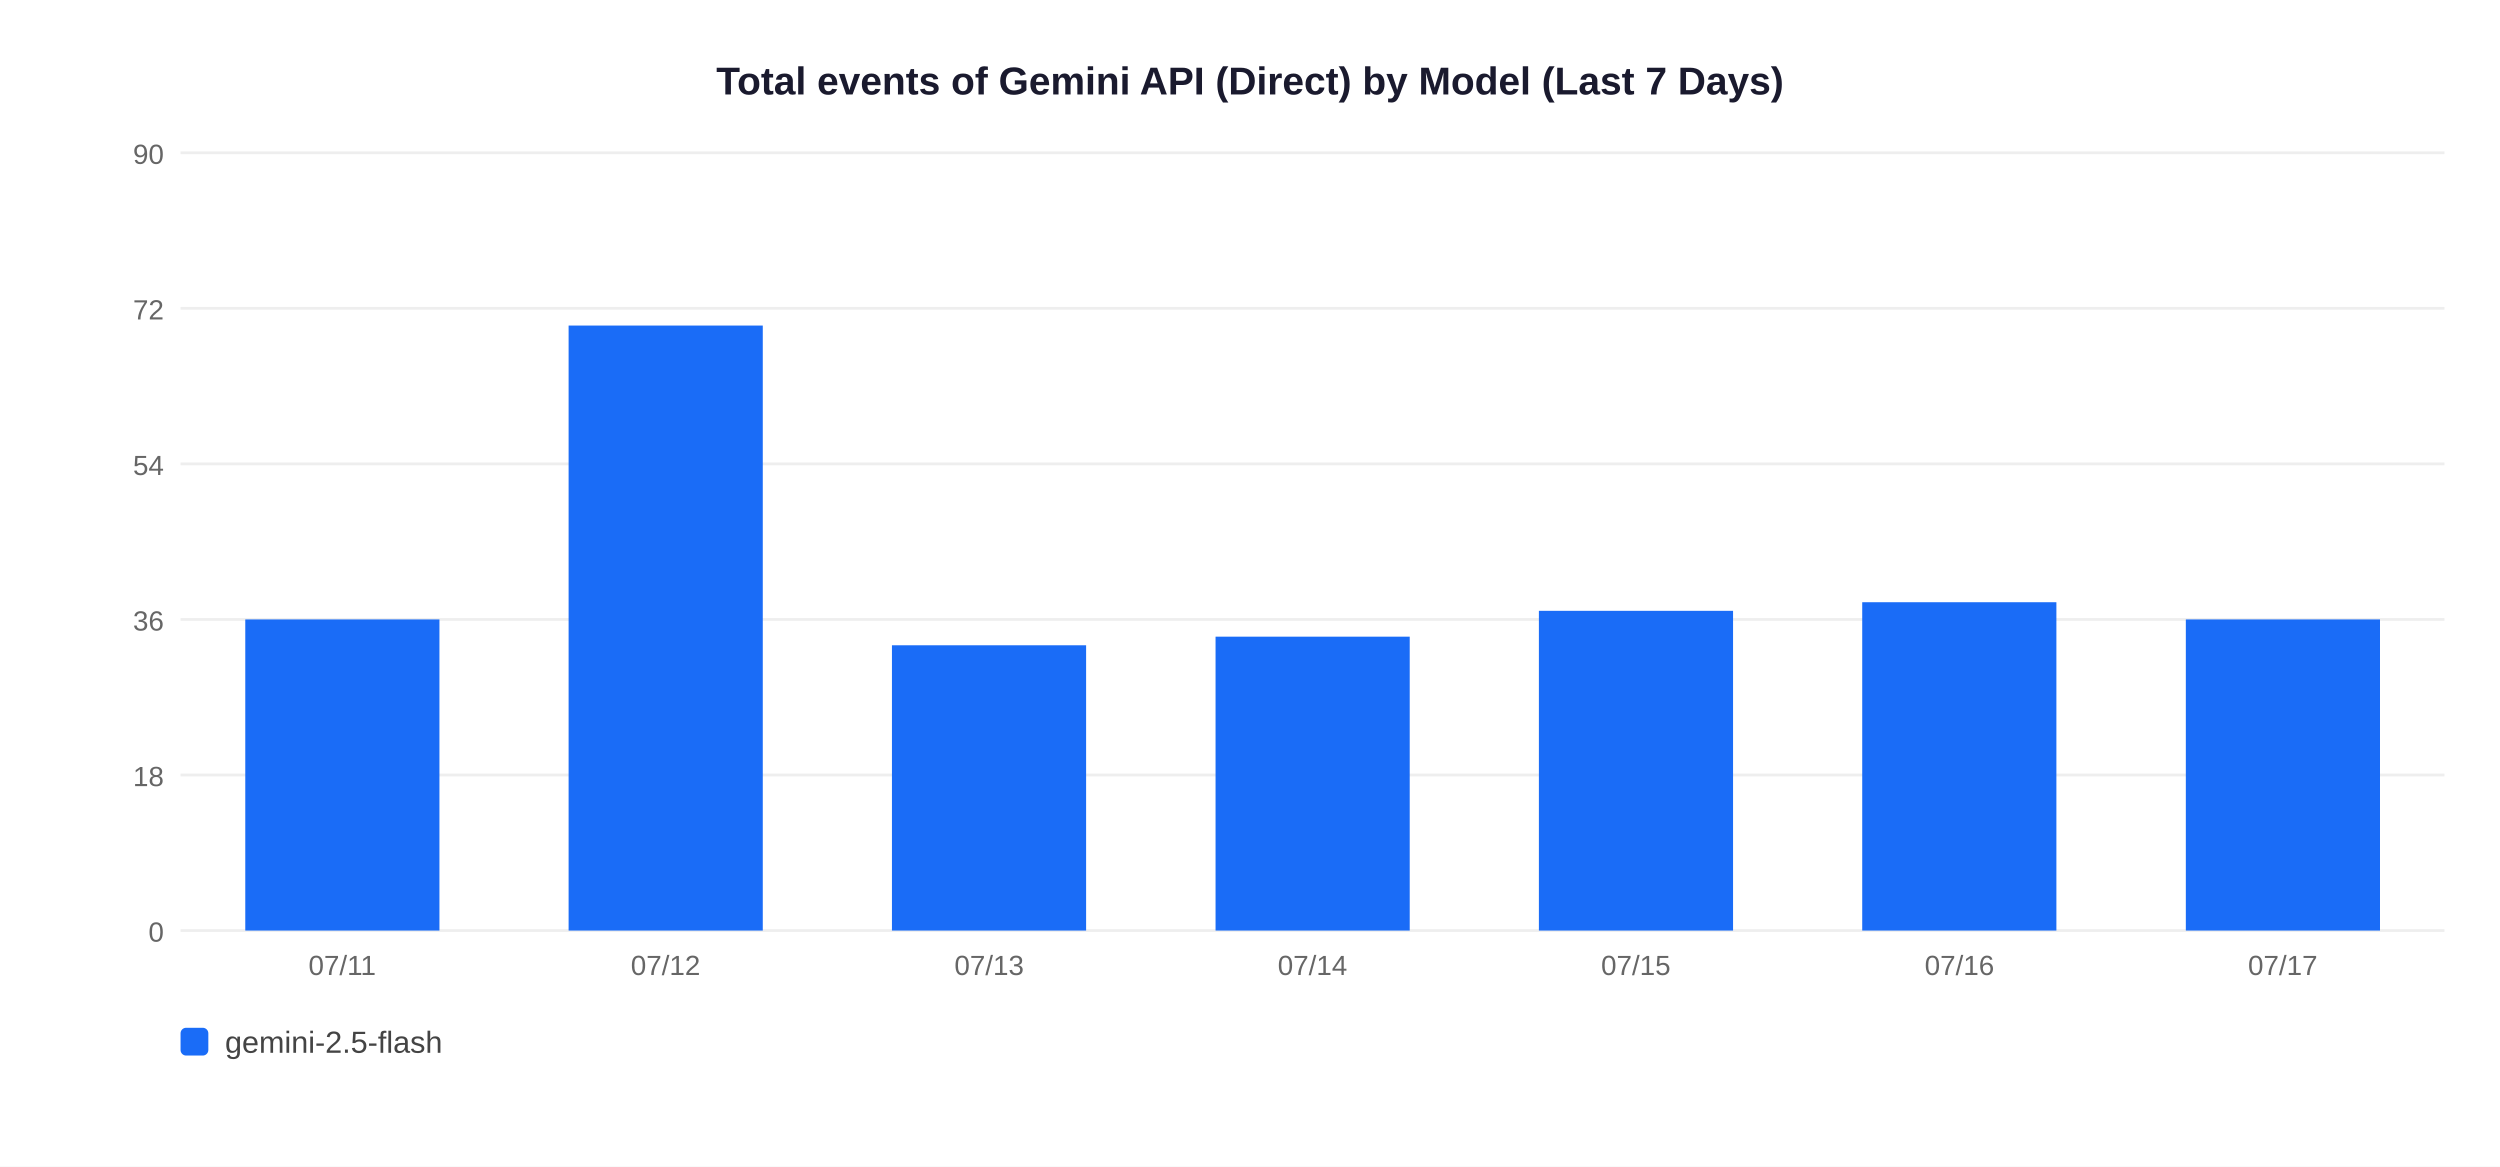
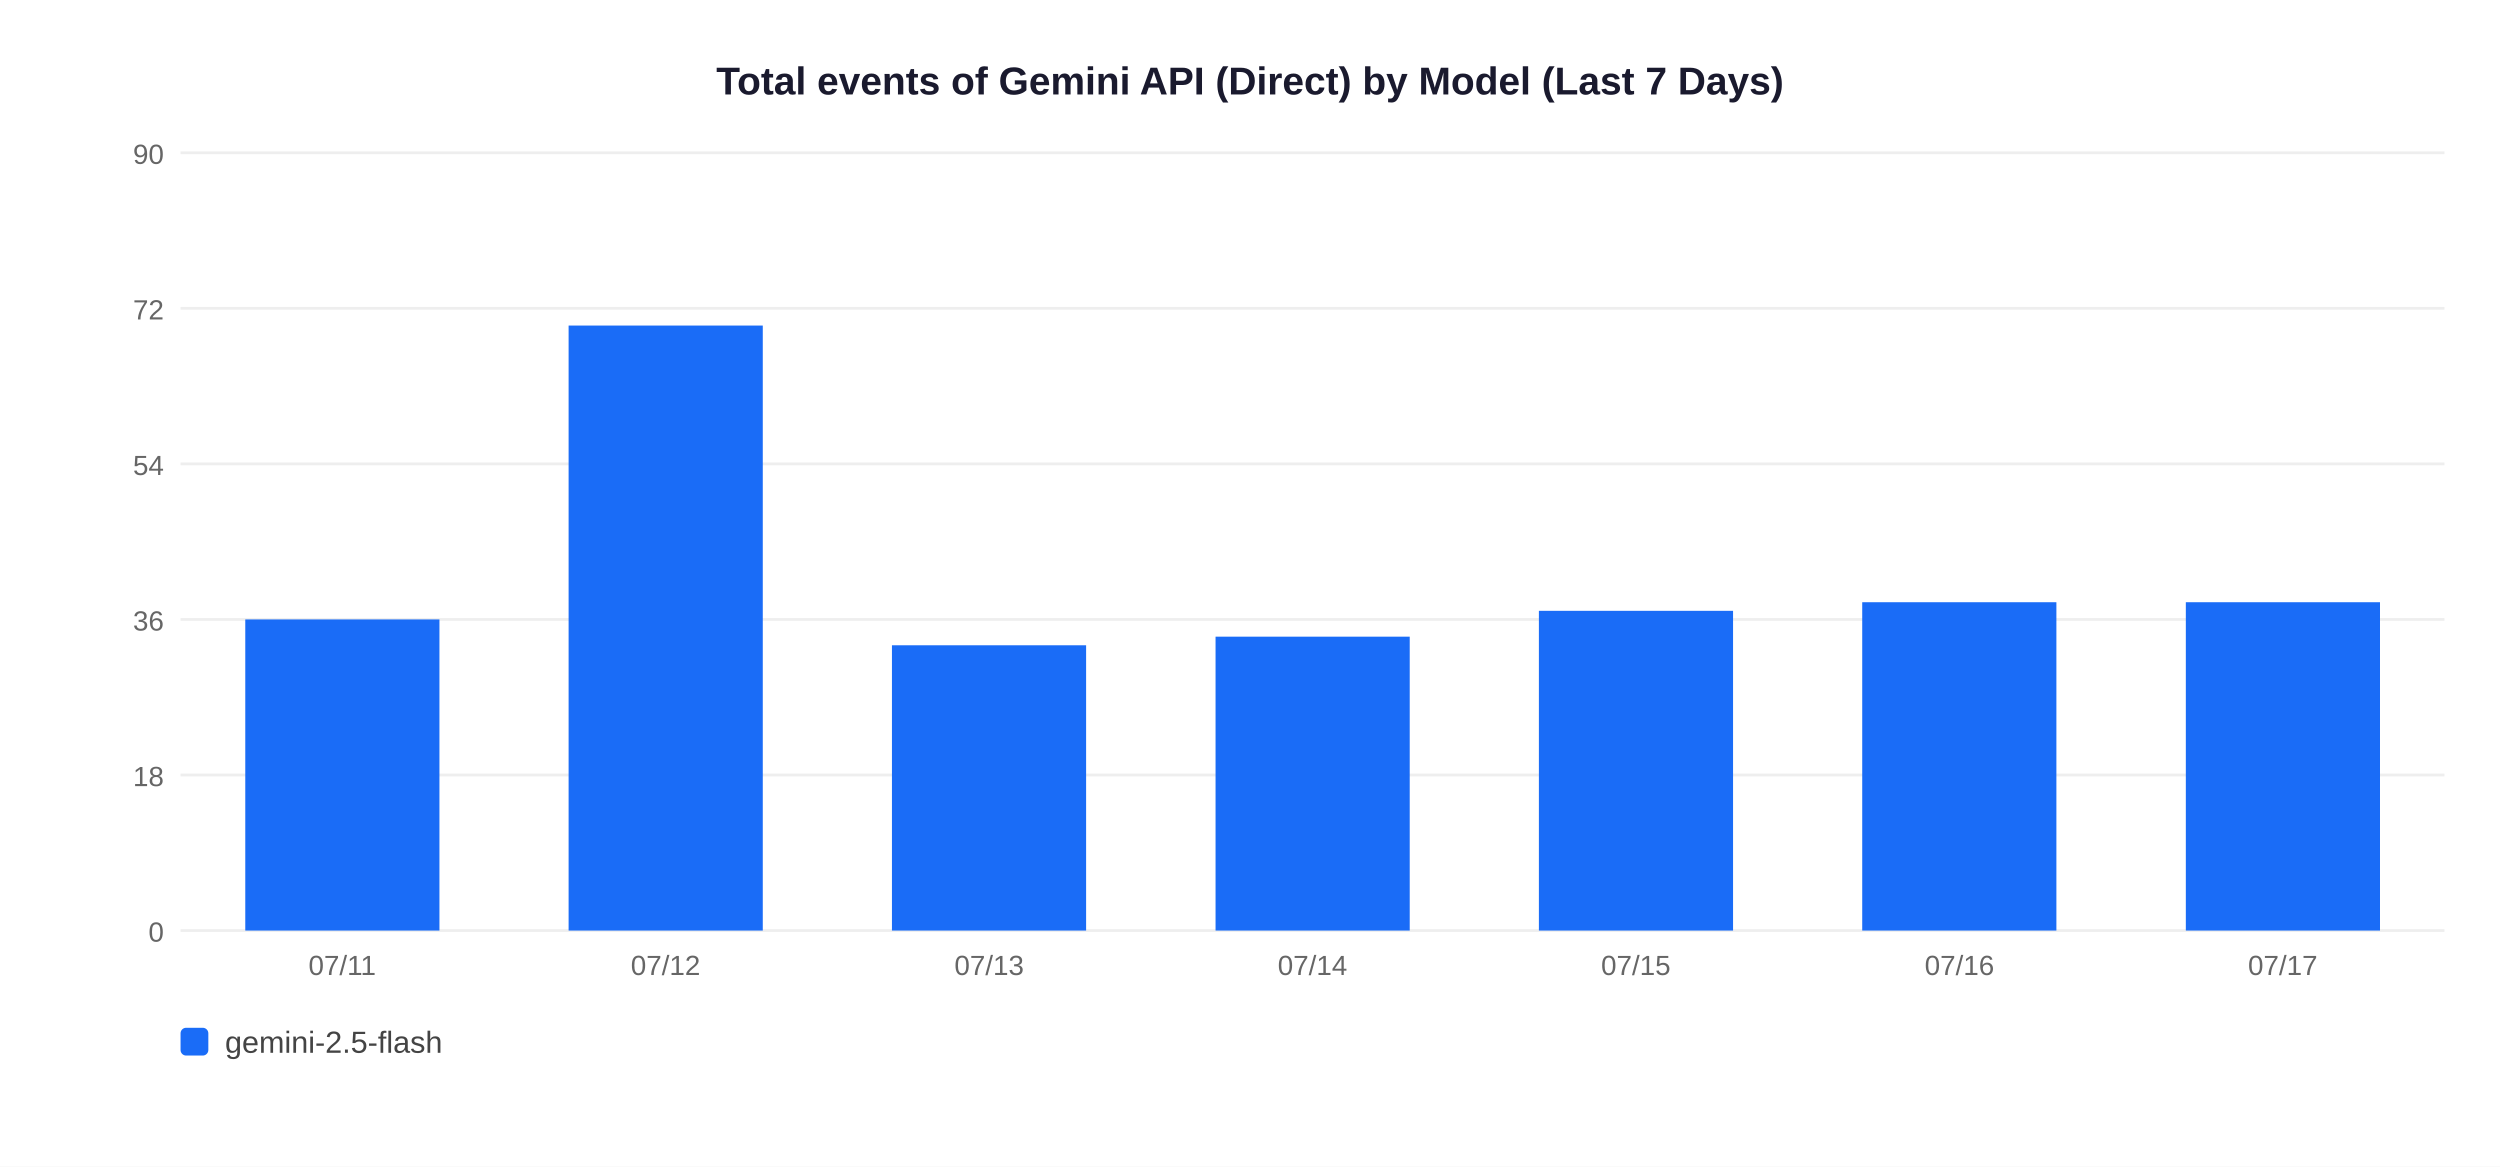
<svg xmlns="http://www.w3.org/2000/svg" width="900" height="420">
  <rect width="900" height="420" fill="white" />
  <text x="450" y="34" text-anchor="middle" font-size="14" font-weight="bold" font-family="Arial,sans-serif" fill="#1a1a2e">Total events of Gemini API (Direct) by Model (Last 7 Days)</text>
  <line x1="65" y1="335" x2="880" y2="335" stroke="#EEEEEE" stroke-width="1" />
  <text x="59" y="339" text-anchor="end" font-size="10" font-family="Arial,sans-serif" fill="#666">0</text>
  <line x1="65" y1="279" x2="880" y2="279" stroke="#EEEEEE" stroke-width="1" />
  <text x="59" y="283" text-anchor="end" font-size="10" font-family="Arial,sans-serif" fill="#666">18</text>
  <line x1="65" y1="223" x2="880" y2="223" stroke="#EEEEEE" stroke-width="1" />
  <text x="59" y="227" text-anchor="end" font-size="10" font-family="Arial,sans-serif" fill="#666">36</text>
  <line x1="65" y1="167" x2="880" y2="167" stroke="#EEEEEE" stroke-width="1" />
  <text x="59" y="171" text-anchor="end" font-size="10" font-family="Arial,sans-serif" fill="#666">54</text>
  <line x1="65" y1="111" x2="880" y2="111" stroke="#EEEEEE" stroke-width="1" />
  <text x="59" y="115" text-anchor="end" font-size="10" font-family="Arial,sans-serif" fill="#666">72</text>
  <line x1="65" y1="55" x2="880" y2="55" stroke="#EEEEEE" stroke-width="1" />
  <text x="59" y="59" text-anchor="end" font-size="10" font-family="Arial,sans-serif" fill="#666">90</text>
  <rect x="88.3" y="223.0" width="69.9" height="112.0" fill="#1A6CF7" />
  <text x="123.2" y="351" text-anchor="middle" font-size="10" font-family="Arial,sans-serif" fill="#666">07/11</text>
  <rect x="204.7" y="117.2" width="69.9" height="217.8" fill="#1A6CF7" />
  <text x="239.6" y="351" text-anchor="middle" font-size="10" font-family="Arial,sans-serif" fill="#666">07/12</text>
  <rect x="321.1" y="232.3" width="69.9" height="102.7" fill="#1A6CF7" />
  <text x="356.1" y="351" text-anchor="middle" font-size="10" font-family="Arial,sans-serif" fill="#666">07/13</text>
  <rect x="437.6" y="229.2" width="69.9" height="105.8" fill="#1A6CF7" />
  <text x="472.5" y="351" text-anchor="middle" font-size="10" font-family="Arial,sans-serif" fill="#666">07/14</text>
  <rect x="554.0" y="219.9" width="69.9" height="115.1" fill="#1A6CF7" />
  <text x="588.9" y="351" text-anchor="middle" font-size="10" font-family="Arial,sans-serif" fill="#666">07/15</text>
  <rect x="670.4" y="216.8" width="69.9" height="118.2" fill="#1A6CF7" />
  <text x="705.4" y="351" text-anchor="middle" font-size="10" font-family="Arial,sans-serif" fill="#666">07/16</text>
-   <rect x="786.9" y="223.0" width="69.9" height="112.0" fill="#1A6CF7" />
+   <rect x="786.9" y="216.8" width="69.9" height="118.2" fill="#1A6CF7" />
  <text x="821.8" y="351" text-anchor="middle" font-size="10" font-family="Arial,sans-serif" fill="#666">07/17</text>
  <rect x="65" y="370" width="10" height="10" rx="2" fill="#1A6CF7" />
  <text x="81" y="379" font-size="11" font-family="Arial,sans-serif" fill="#444">gemini-2.5-flash</text>
</svg>
